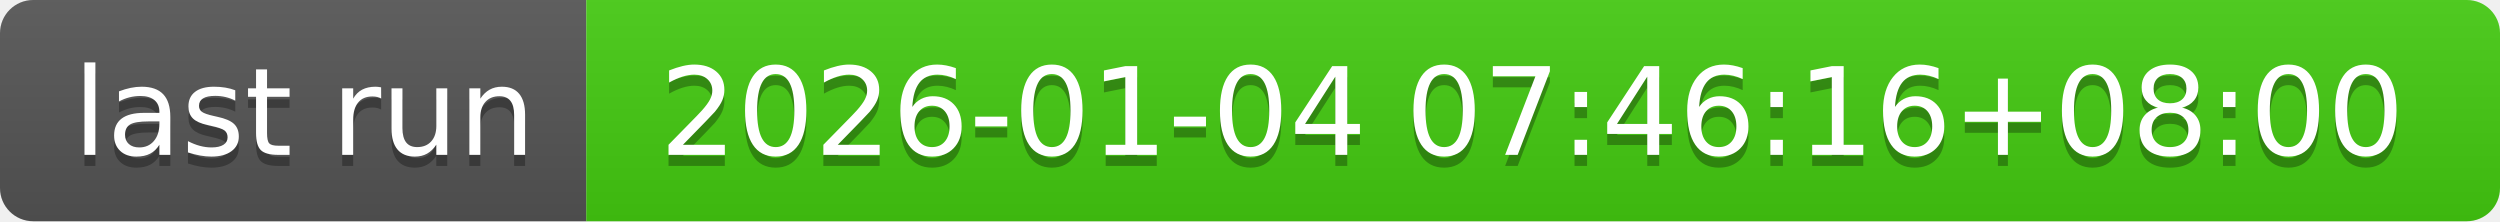
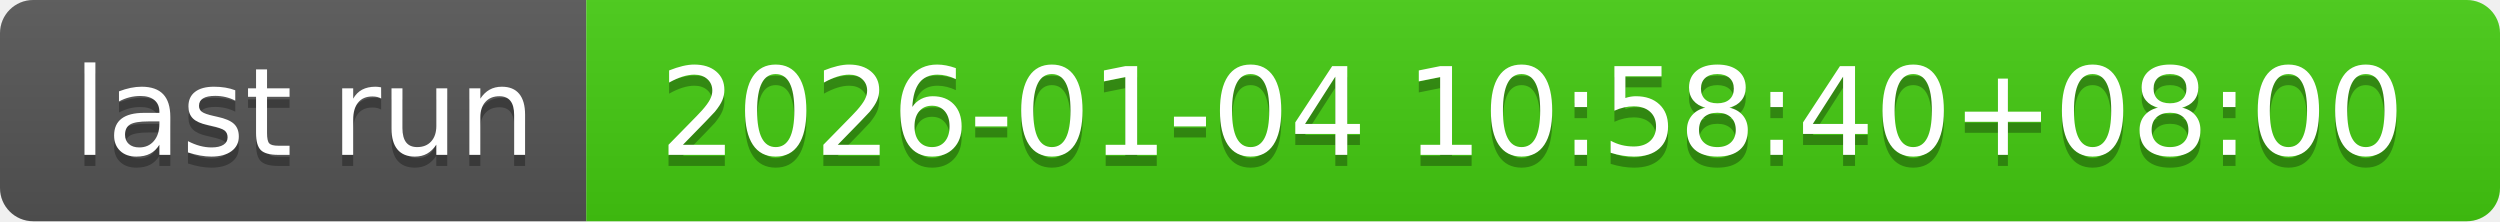
- <svg xmlns="http://www.w3.org/2000/svg" width="226" height="20" role="img" aria-label="last run: 2026-01-04 07:46:16+08:00">
+ <svg xmlns="http://www.w3.org/2000/svg" width="226" height="20" role="img" aria-label="last run: 2026-01-04 10:58:40+08:00">
  <linearGradient id="s" x2="0" y2="100%">
    <stop offset="0" stop-color="#bbb" stop-opacity=".1" />
    <stop offset="1" stop-opacity=".1" />
  </linearGradient>
  <clipPath id="r">
    <rect width="226" height="20" rx="3" fill="#fff" />
  </clipPath>
  <g clip-path="url(#r)">
    <rect width="53" height="20" fill="#555" />
    <rect x="53" width="173" height="20" fill="#4c1" />
    <rect width="226" height="20" fill="url(#s)" />
  </g>
  <g fill="#fff" text-anchor="middle" font-family="Verdana,Geneva,DejaVu Sans,sans-serif" text-rendering="geometricPrecision" font-size="110">
    <text aria-hidden="true" x="275" y="150" fill="#010101" fill-opacity=".3" transform="scale(.1)" textLength="430">last run</text>
    <text x="275" y="140" transform="scale(.1)" fill="#fff" textLength="430">last run</text>
-     <text aria-hidden="true" x="1385" y="150" fill="#010101" fill-opacity=".3" transform="scale(.1)" textLength="1630">2026-01-04 07:46:16+08:00</text>
-     <text x="1385" y="140" transform="scale(.1)" fill="#fff" textLength="1630">2026-01-04 07:46:16+08:00</text>
+     <text aria-hidden="true" x="1385" y="150" fill="#010101" fill-opacity=".3" transform="scale(.1)" textLength="1630">2026-01-04 10:58:40+08:00</text>
+     <text x="1385" y="140" transform="scale(.1)" fill="#fff" textLength="1630">2026-01-04 10:58:40+08:00</text>
  </g>
</svg>
